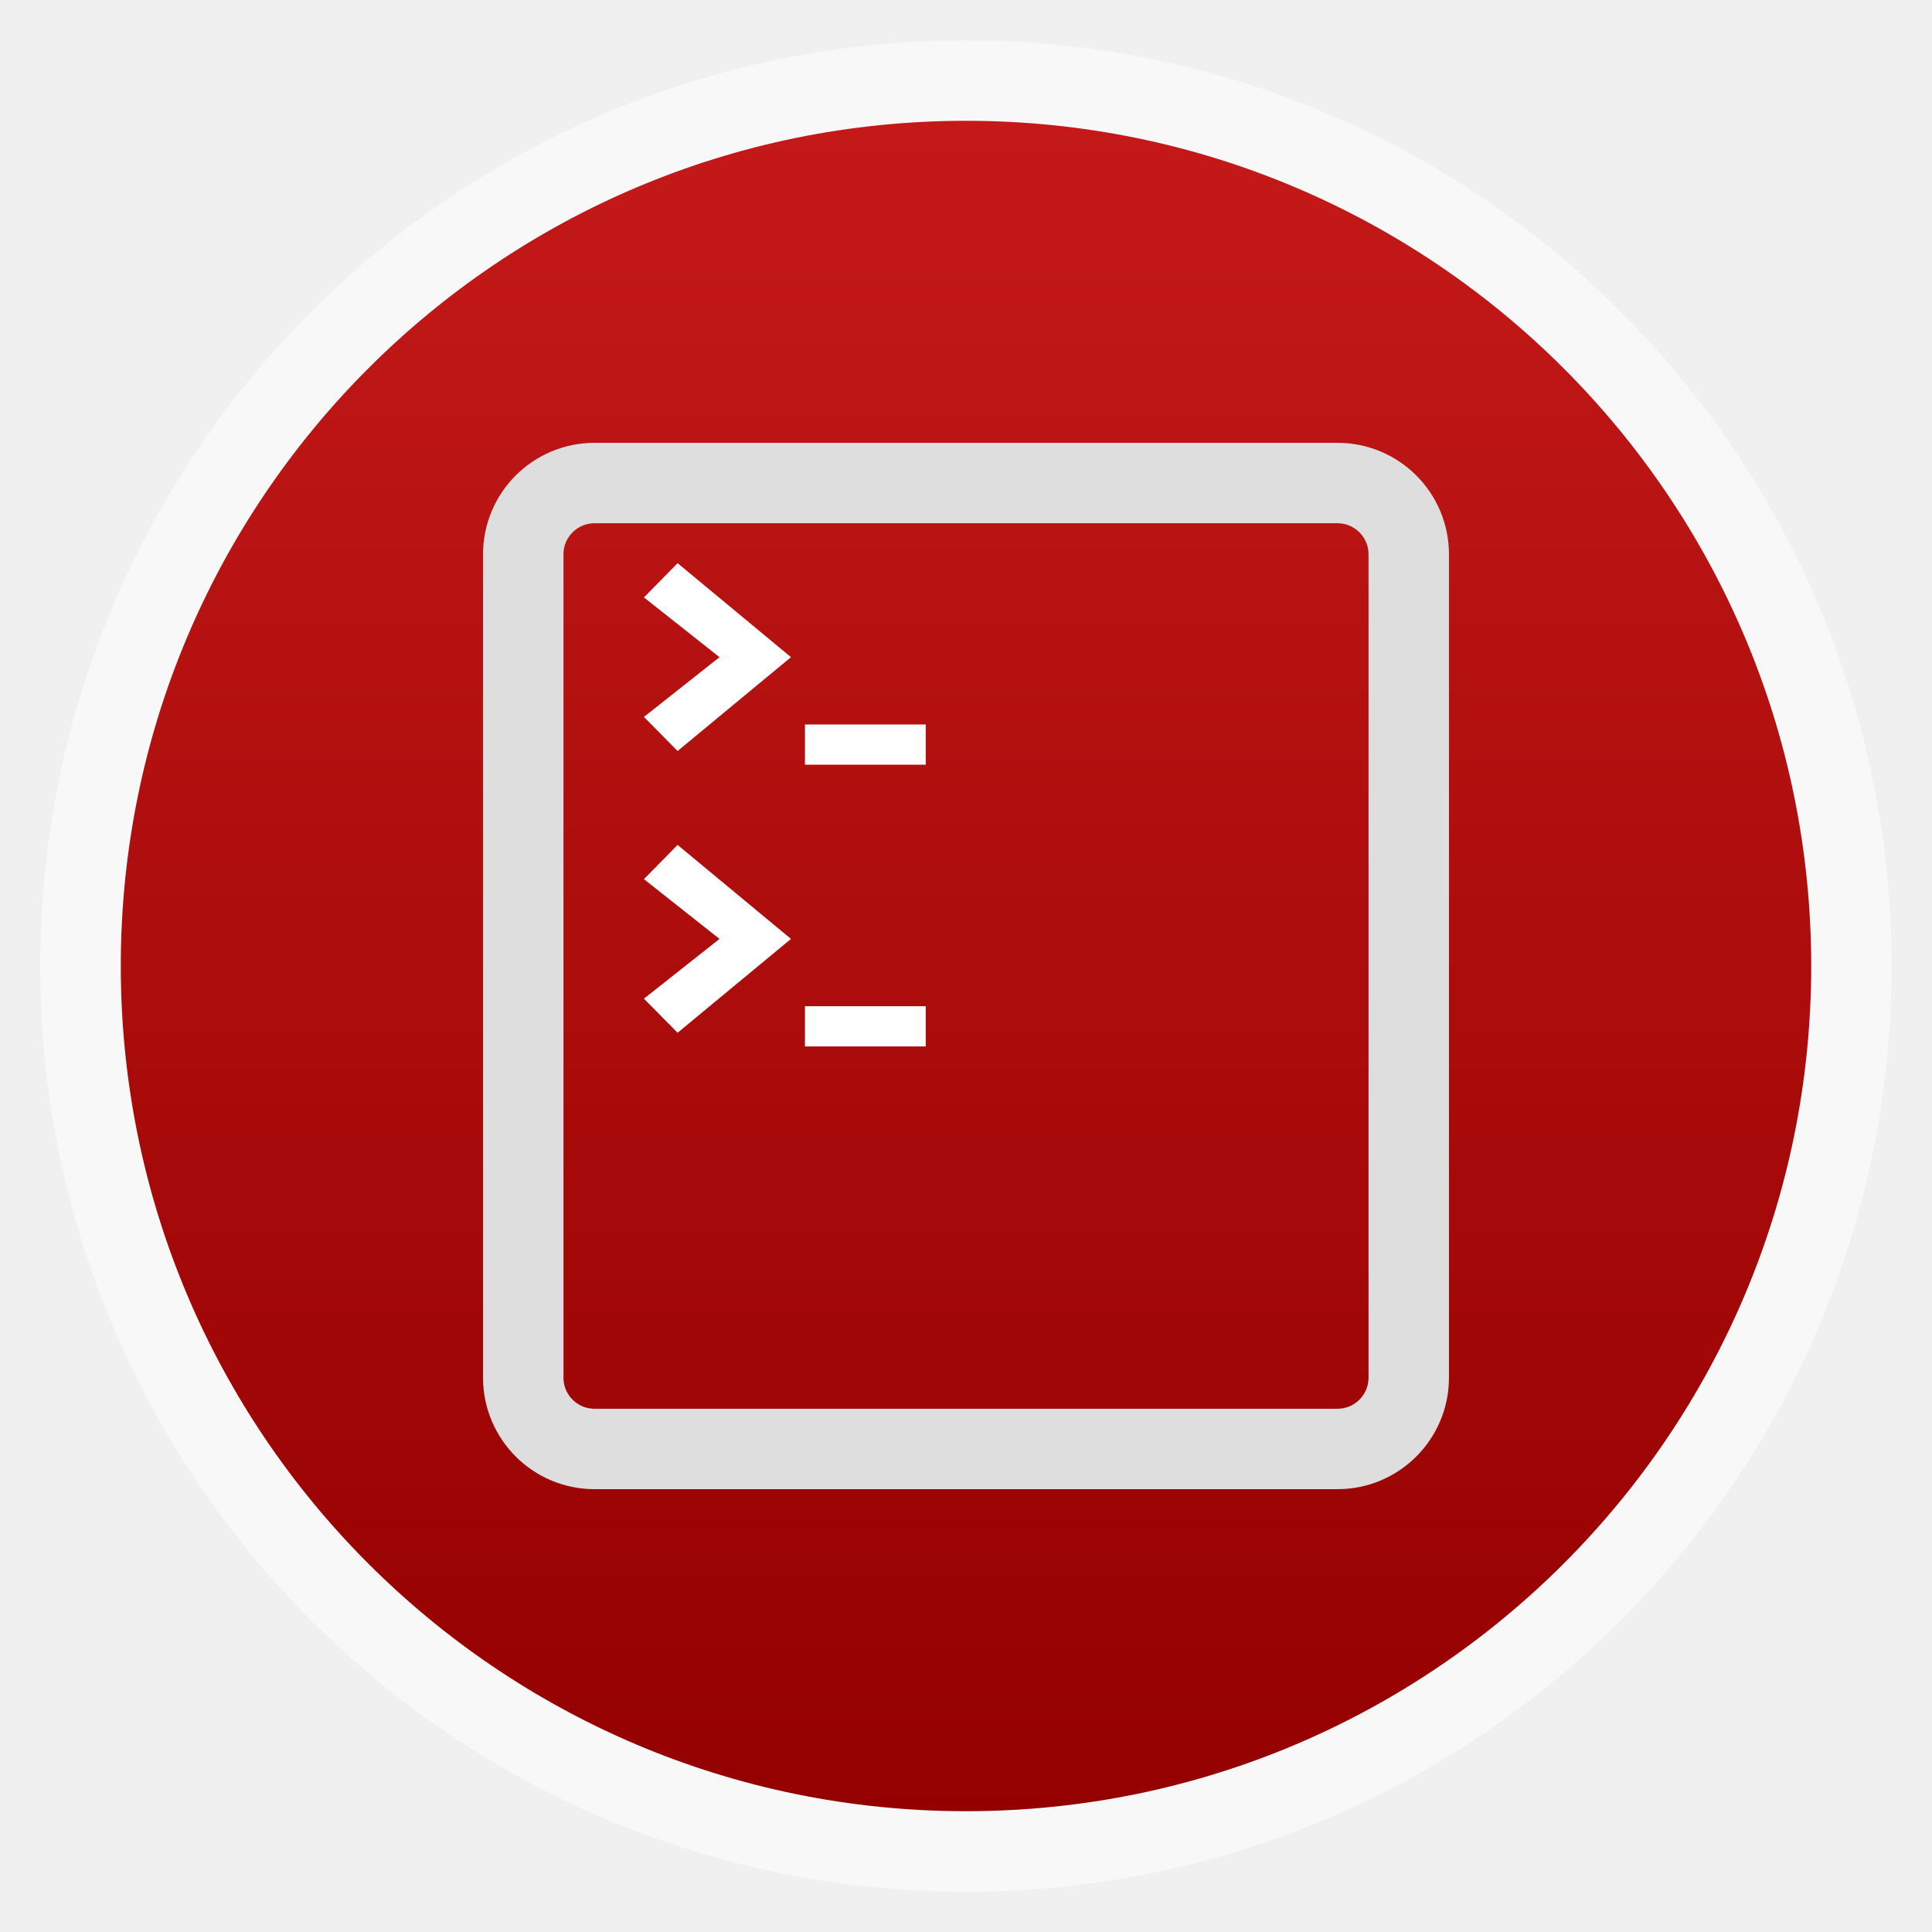
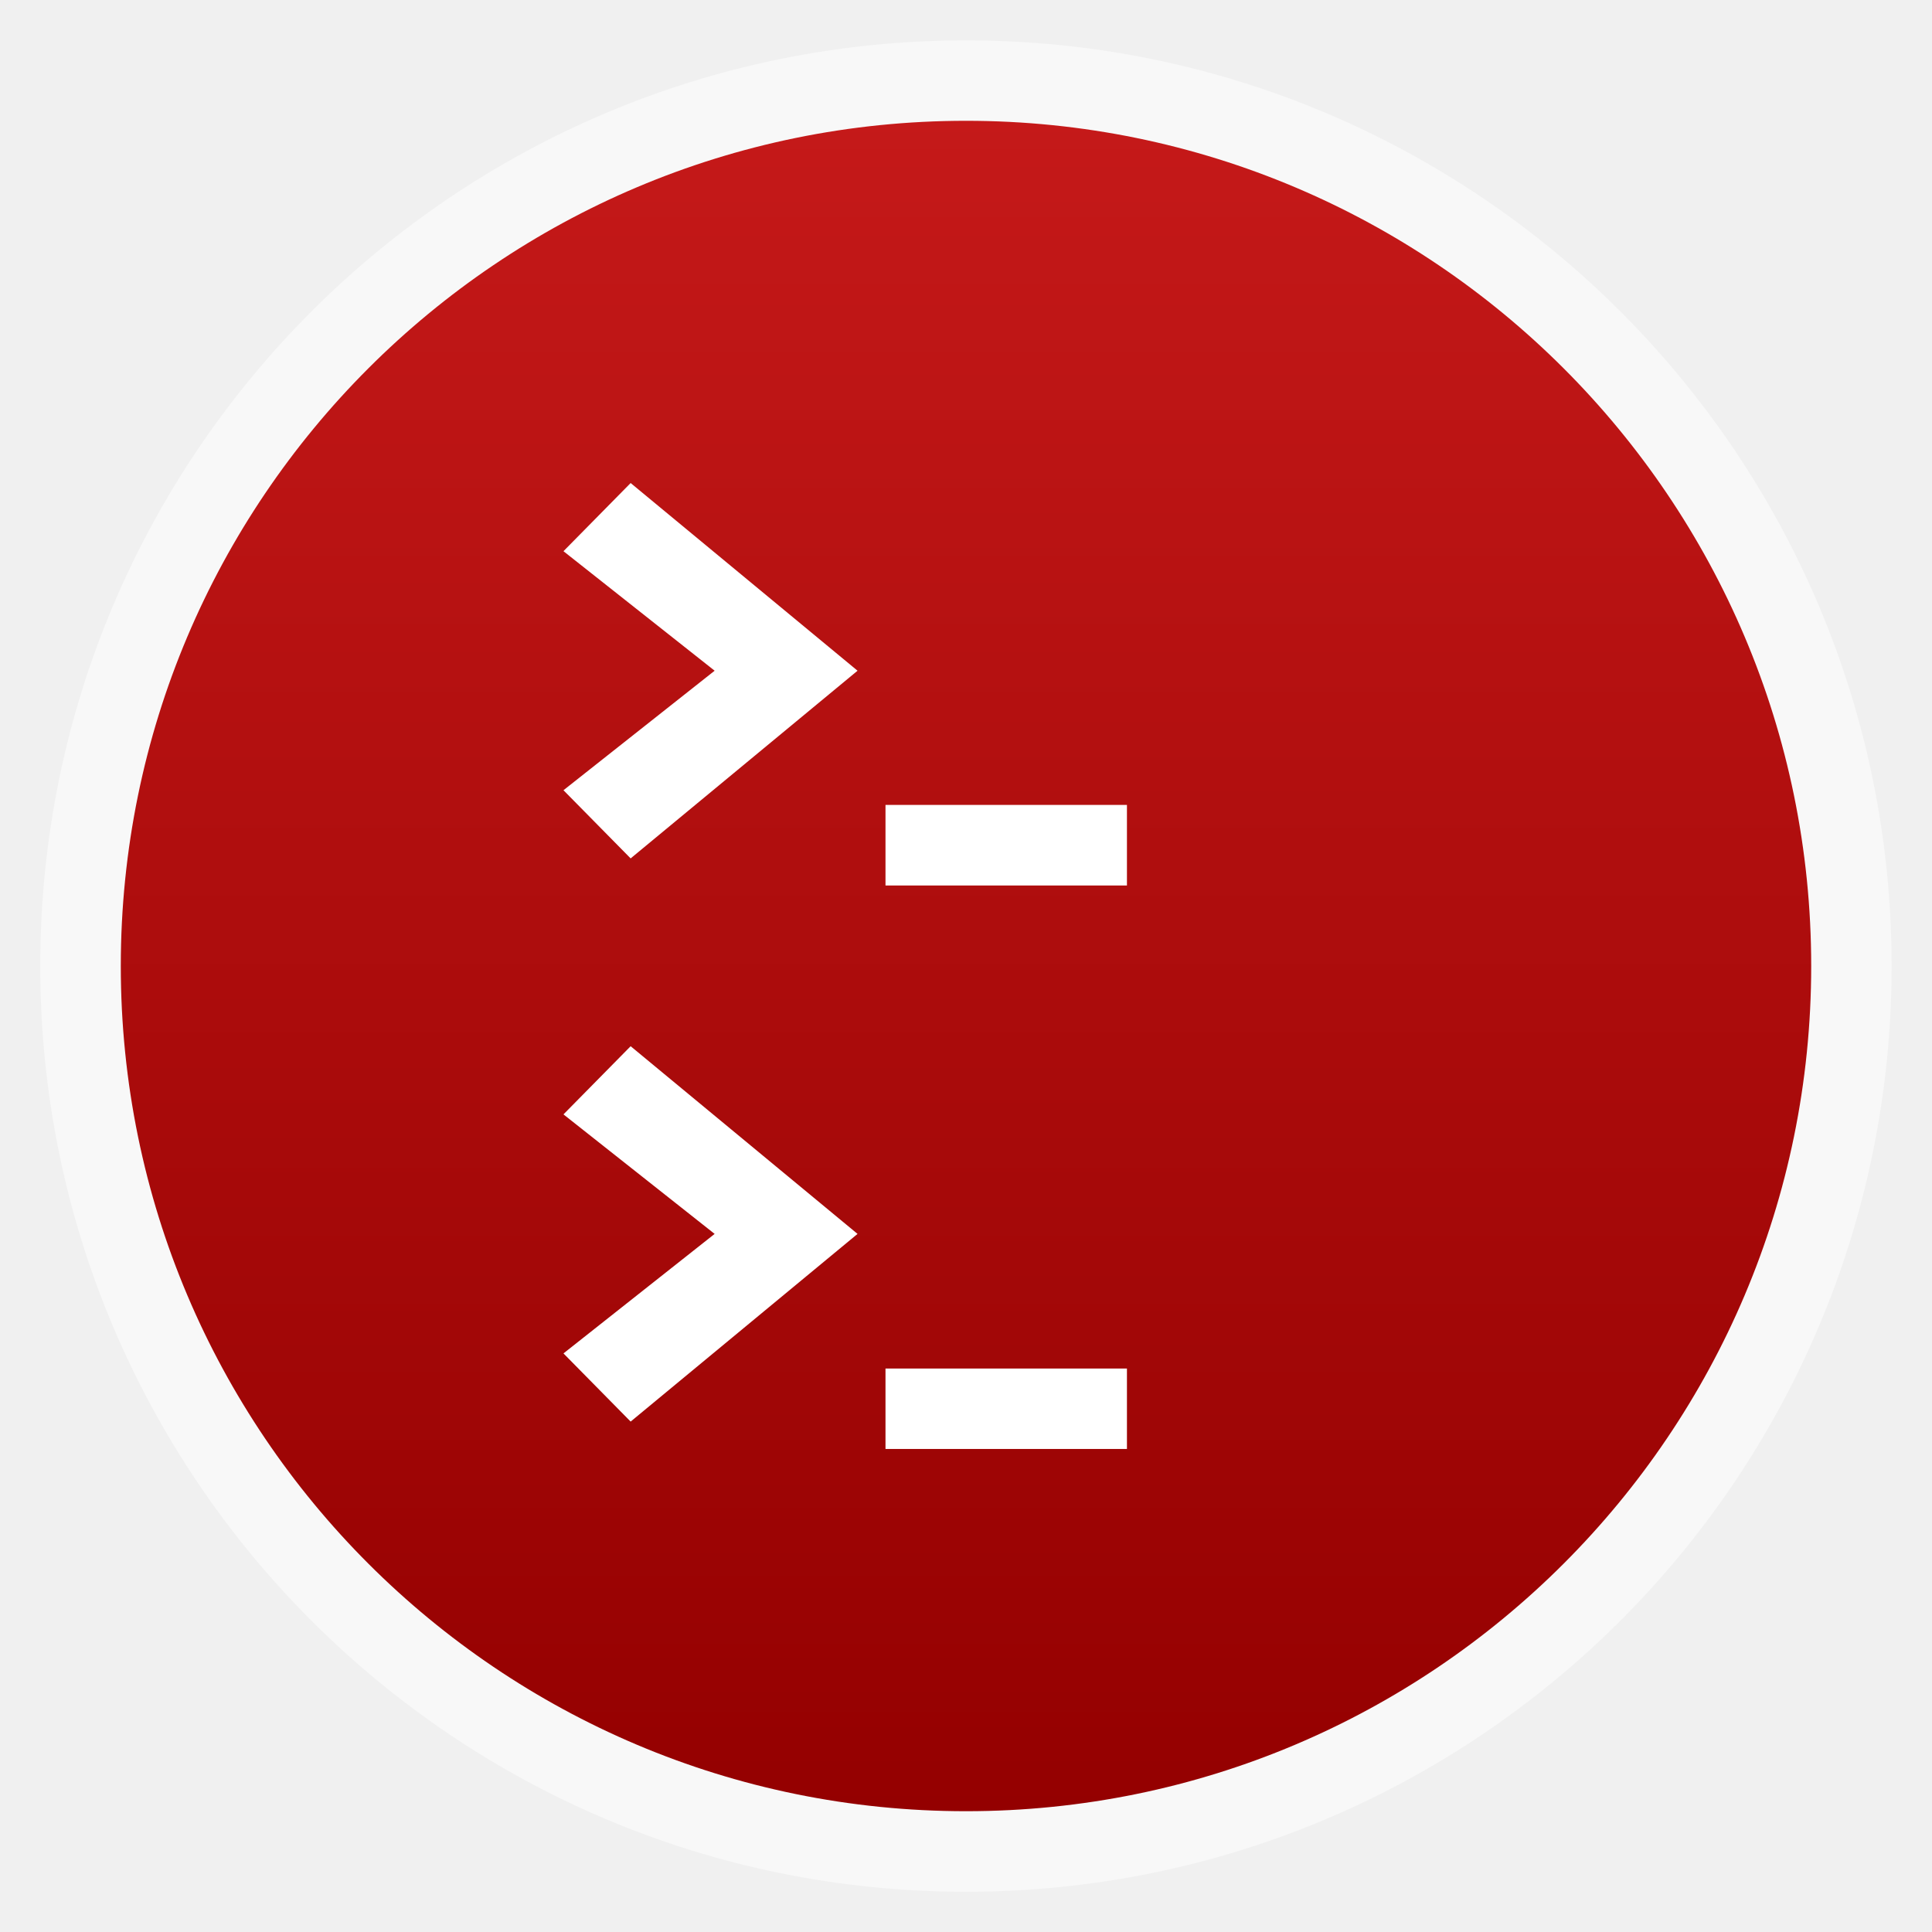
<svg xmlns="http://www.w3.org/2000/svg" xmlns:xlink="http://www.w3.org/1999/xlink" width="48" viewBox="0 0 13.547 13.547" height="48" id="svg2" version="1.1">
  <defs id="defs4">
    <linearGradient id="linearGradient4460-9">
      <stop offset="0" style="stop-color:#940000" id="stop7" />
      <stop offset="1" style="stop-color:#c51919" id="stop9" />
    </linearGradient>
    <linearGradient gradientTransform="matrix(1.10525 0 0 1.10525 -134.2787 -295.7618)" xlink:href="#linearGradient4460-9" id="linearGradient3073" y1="279.096" y2="268.33" gradientUnits="userSpaceOnUse" x2="0" />
  </defs>
  <g style="fill-rule:evenodd" id="g12">
    <rect width="12.982" x=".282" y=".283" rx="6.491" height="12.982" style="opacity:.5;fill:#fff" id="rect14" />
    <rect width="11.853" x=".847" y=".847" rx="5.927" height="11.853" style="fill:url(#linearGradient3073)" id="rect16" />
  </g>
-   <g style="fill:#ffffff" id="g24" transform="translate(0.2822222,0)">
-     <path d="M 6.209,5.362 V 5.08 H 5.362 v 0.282 h 0.847 z" id="path26" />
-     <path d="M 4.469,5.266 4.233,5.027 4.763,4.608 4.233,4.189 4.469,3.949 5.264,4.608 4.469,5.266 z" id="path28" />
-     <g transform="translate(0,1.97556)" id="g30">
-       <path d="M 6.209,5.362 V 5.08 H 5.362 v 0.282 h 0.847 z" id="path32" />
-       <path d="M 4.469,5.266 4.233,5.027 4.763,4.608 4.233,4.189 4.469,3.949 5.264,4.608 4.469,5.266 z" id="path34" />
-     </g>
-   </g>
-   <rect style="fill:none;stroke:#dedede;stroke-width:0.564;stroke-miterlimit:4;stroke-opacity:1;stroke-dasharray:none" id="rect3783" width="6.209" height="6.773" x="3.669" y="3.387" rx="0.5" ry="0.5" />
+   <path style="fill:#ffffff" id="path26" d="M 7.902,6.209 V 5.644 H 6.209 V 6.209 h 1.693 z" />
+   <path style="fill:#ffffff" id="path28" d="M 4.422,6.019 3.951,5.541 5.011,4.703 3.951,3.865 4.422,3.387 6.013,4.703 4.422,6.019 z" />
+   <path style="fill:#ffffff" d="M 7.902,10.16 V 9.596 H 6.209 V 10.16 h 1.693 z" id="path32" />
+   <path style="fill:#ffffff" d="M 4.422,9.968 3.951,9.49 5.011,8.652 3.951,7.814 4.422,7.336 6.013,8.652 4.422,9.968 z" id="path34" />
</svg>
